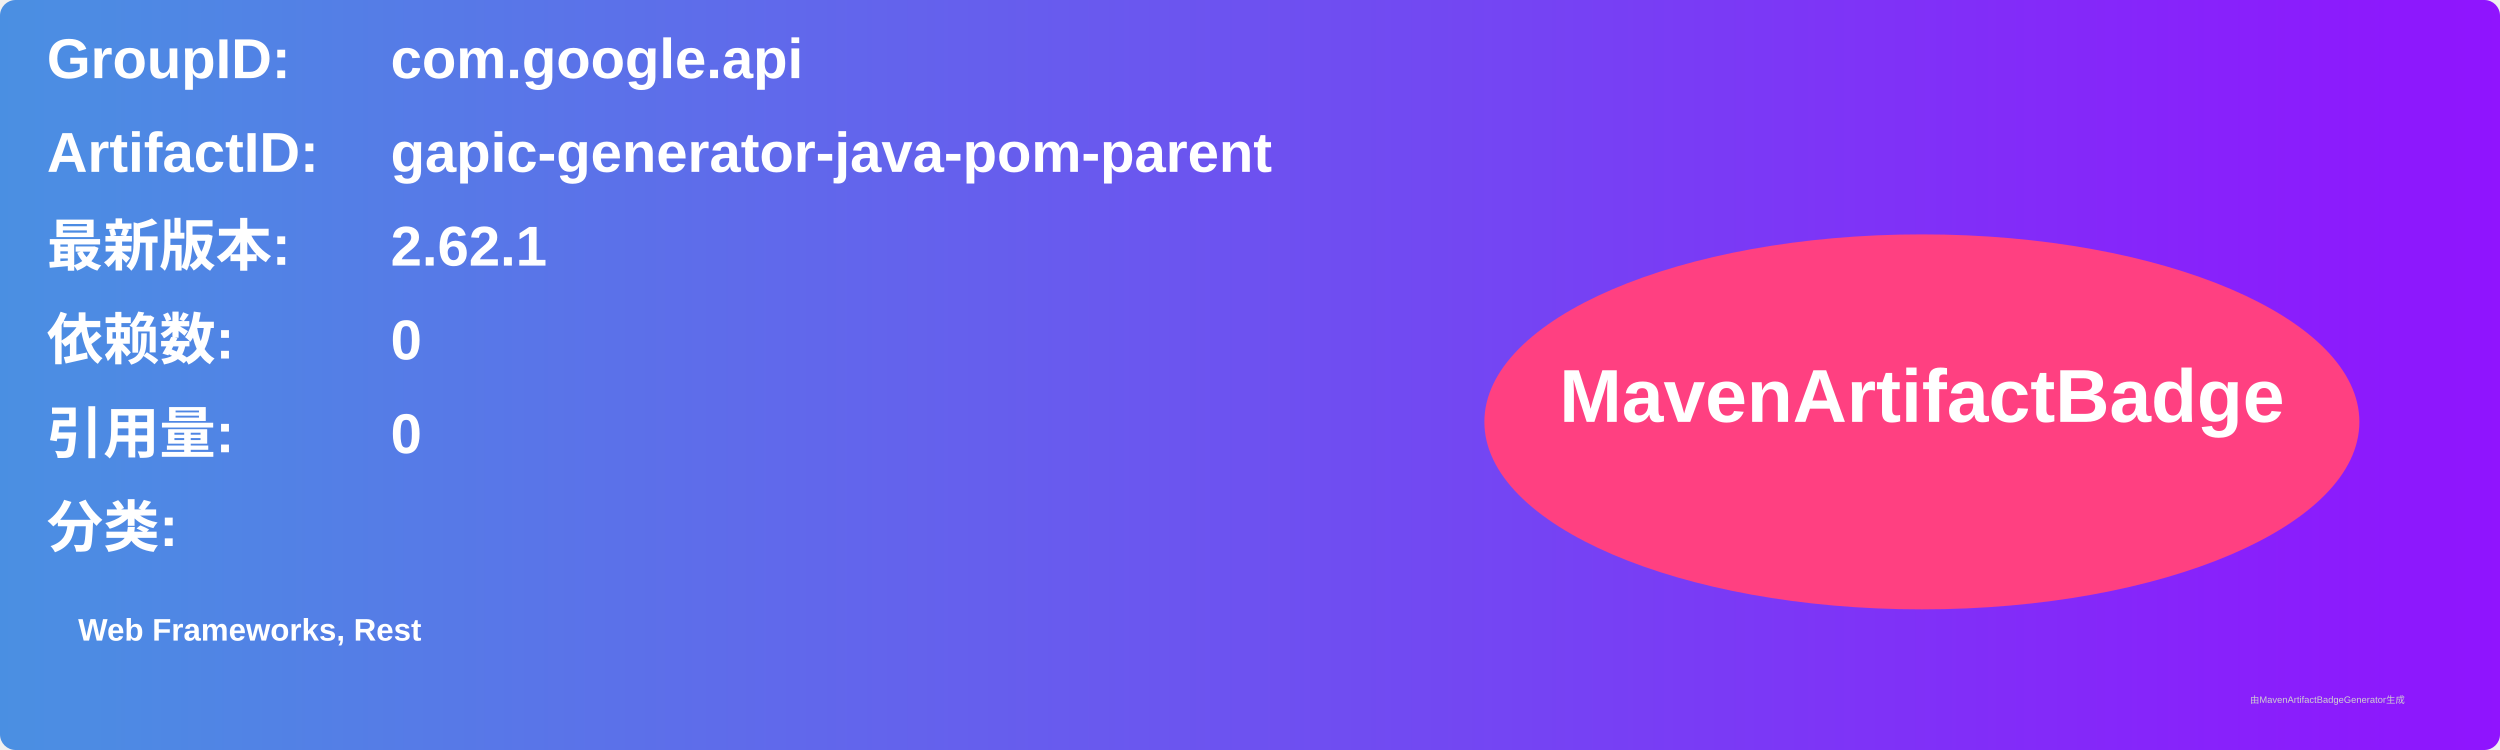
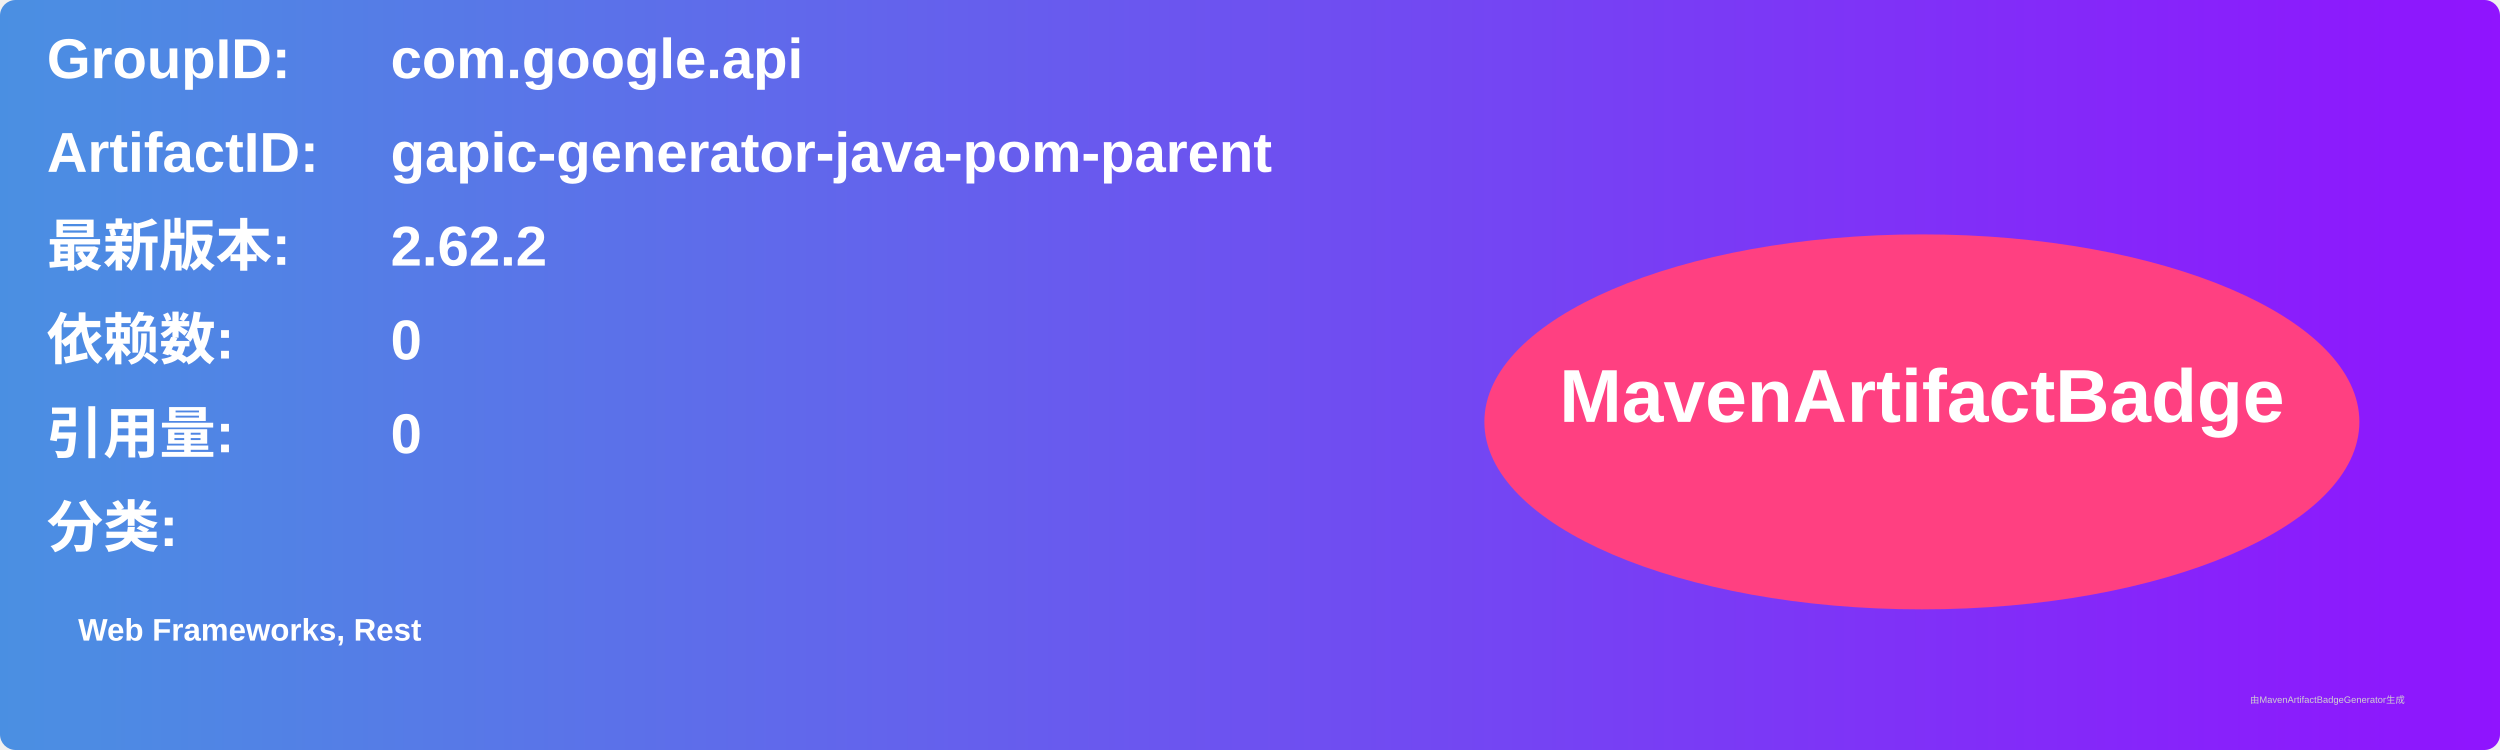
<svg xmlns="http://www.w3.org/2000/svg" width="800" height="240" viewBox="0 0 800 240">
  <linearGradient id="grad" x1="0%" y1="0%" x2="100%" y2="0%">
    <stop offset="0%" stop-color="#4a90e2" />
    <stop offset="100%" stop-color="#9013fe" />
  </linearGradient>
  <rect width="100%" height="100%" rx="5" ry="5" fill="url(#grad)" />
  <g transform="translate(15, 15)">
    <text x="0" y="10" font-family="Arial" font-size="18" fill="white" font-weight="bold" width="260">GroupID:</text>
    <text x="110" y="10" font-family="Arial" font-size="18" fill="white" font-weight="bold" width="460">com.google.api</text>
    <text x="0" y="40" font-family="Arial" font-size="18" fill="white" font-weight="bold" width="260">ArtifactID:</text>
    <text x="110" y="40" font-family="Arial" font-size="18" fill="white" font-weight="bold" width="460">gapic-generator-java-pom-parent</text>
    <text x="0" y="70" font-family="Arial" font-size="18" fill="white" font-weight="bold">最新版本:</text>
    <text x="110" y="70" font-family="Arial" font-size="18" fill="white" font-weight="bold">
-       <tspan font-weight="bold">2.62.1</tspan>
+       <tspan font-weight="bold">2.62.2</tspan>
    </text>
    <text x="0" y="100" font-family="Arial" font-size="18" fill="white" font-weight="bold">依赖数: </text>
    <text x="110" y="100" font-family="Arial" font-size="18" fill="white">
      <tspan font-weight="bold">0</tspan>
    </text>
    <text x="0" y="130" font-family="Arial" font-size="18" fill="white" font-weight="bold">引用量: </text>
    <text x="110" y="130" font-family="Arial" font-size="18" fill="white">
      <tspan font-weight="bold">0</tspan>
    </text>
    <text x="0" y="160" font-family="Arial" font-size="18" fill="white" font-weight="bold">分类:</text>
    <text x="10" y="190" font-family="Arial" font-size="10" fill="white">
      <tspan font-weight="bold">Web Frameworks, Rest</tspan>
    </text>
    <ellipse cx="600" cy="120" rx="140" ry="60" fill="#ff4081" />
    <text x="600" y="120" text-anchor="middle" font-family="Arial" font-size="24" fill="white" font-weight="bold">MavenArtifactBadge</text>
  </g>
  <text x="720" y="225" font-family="Arial" font-size="3" fill="#d0d0d0">由MavenArtifactBadgeGenerator生成</text>
</svg>
